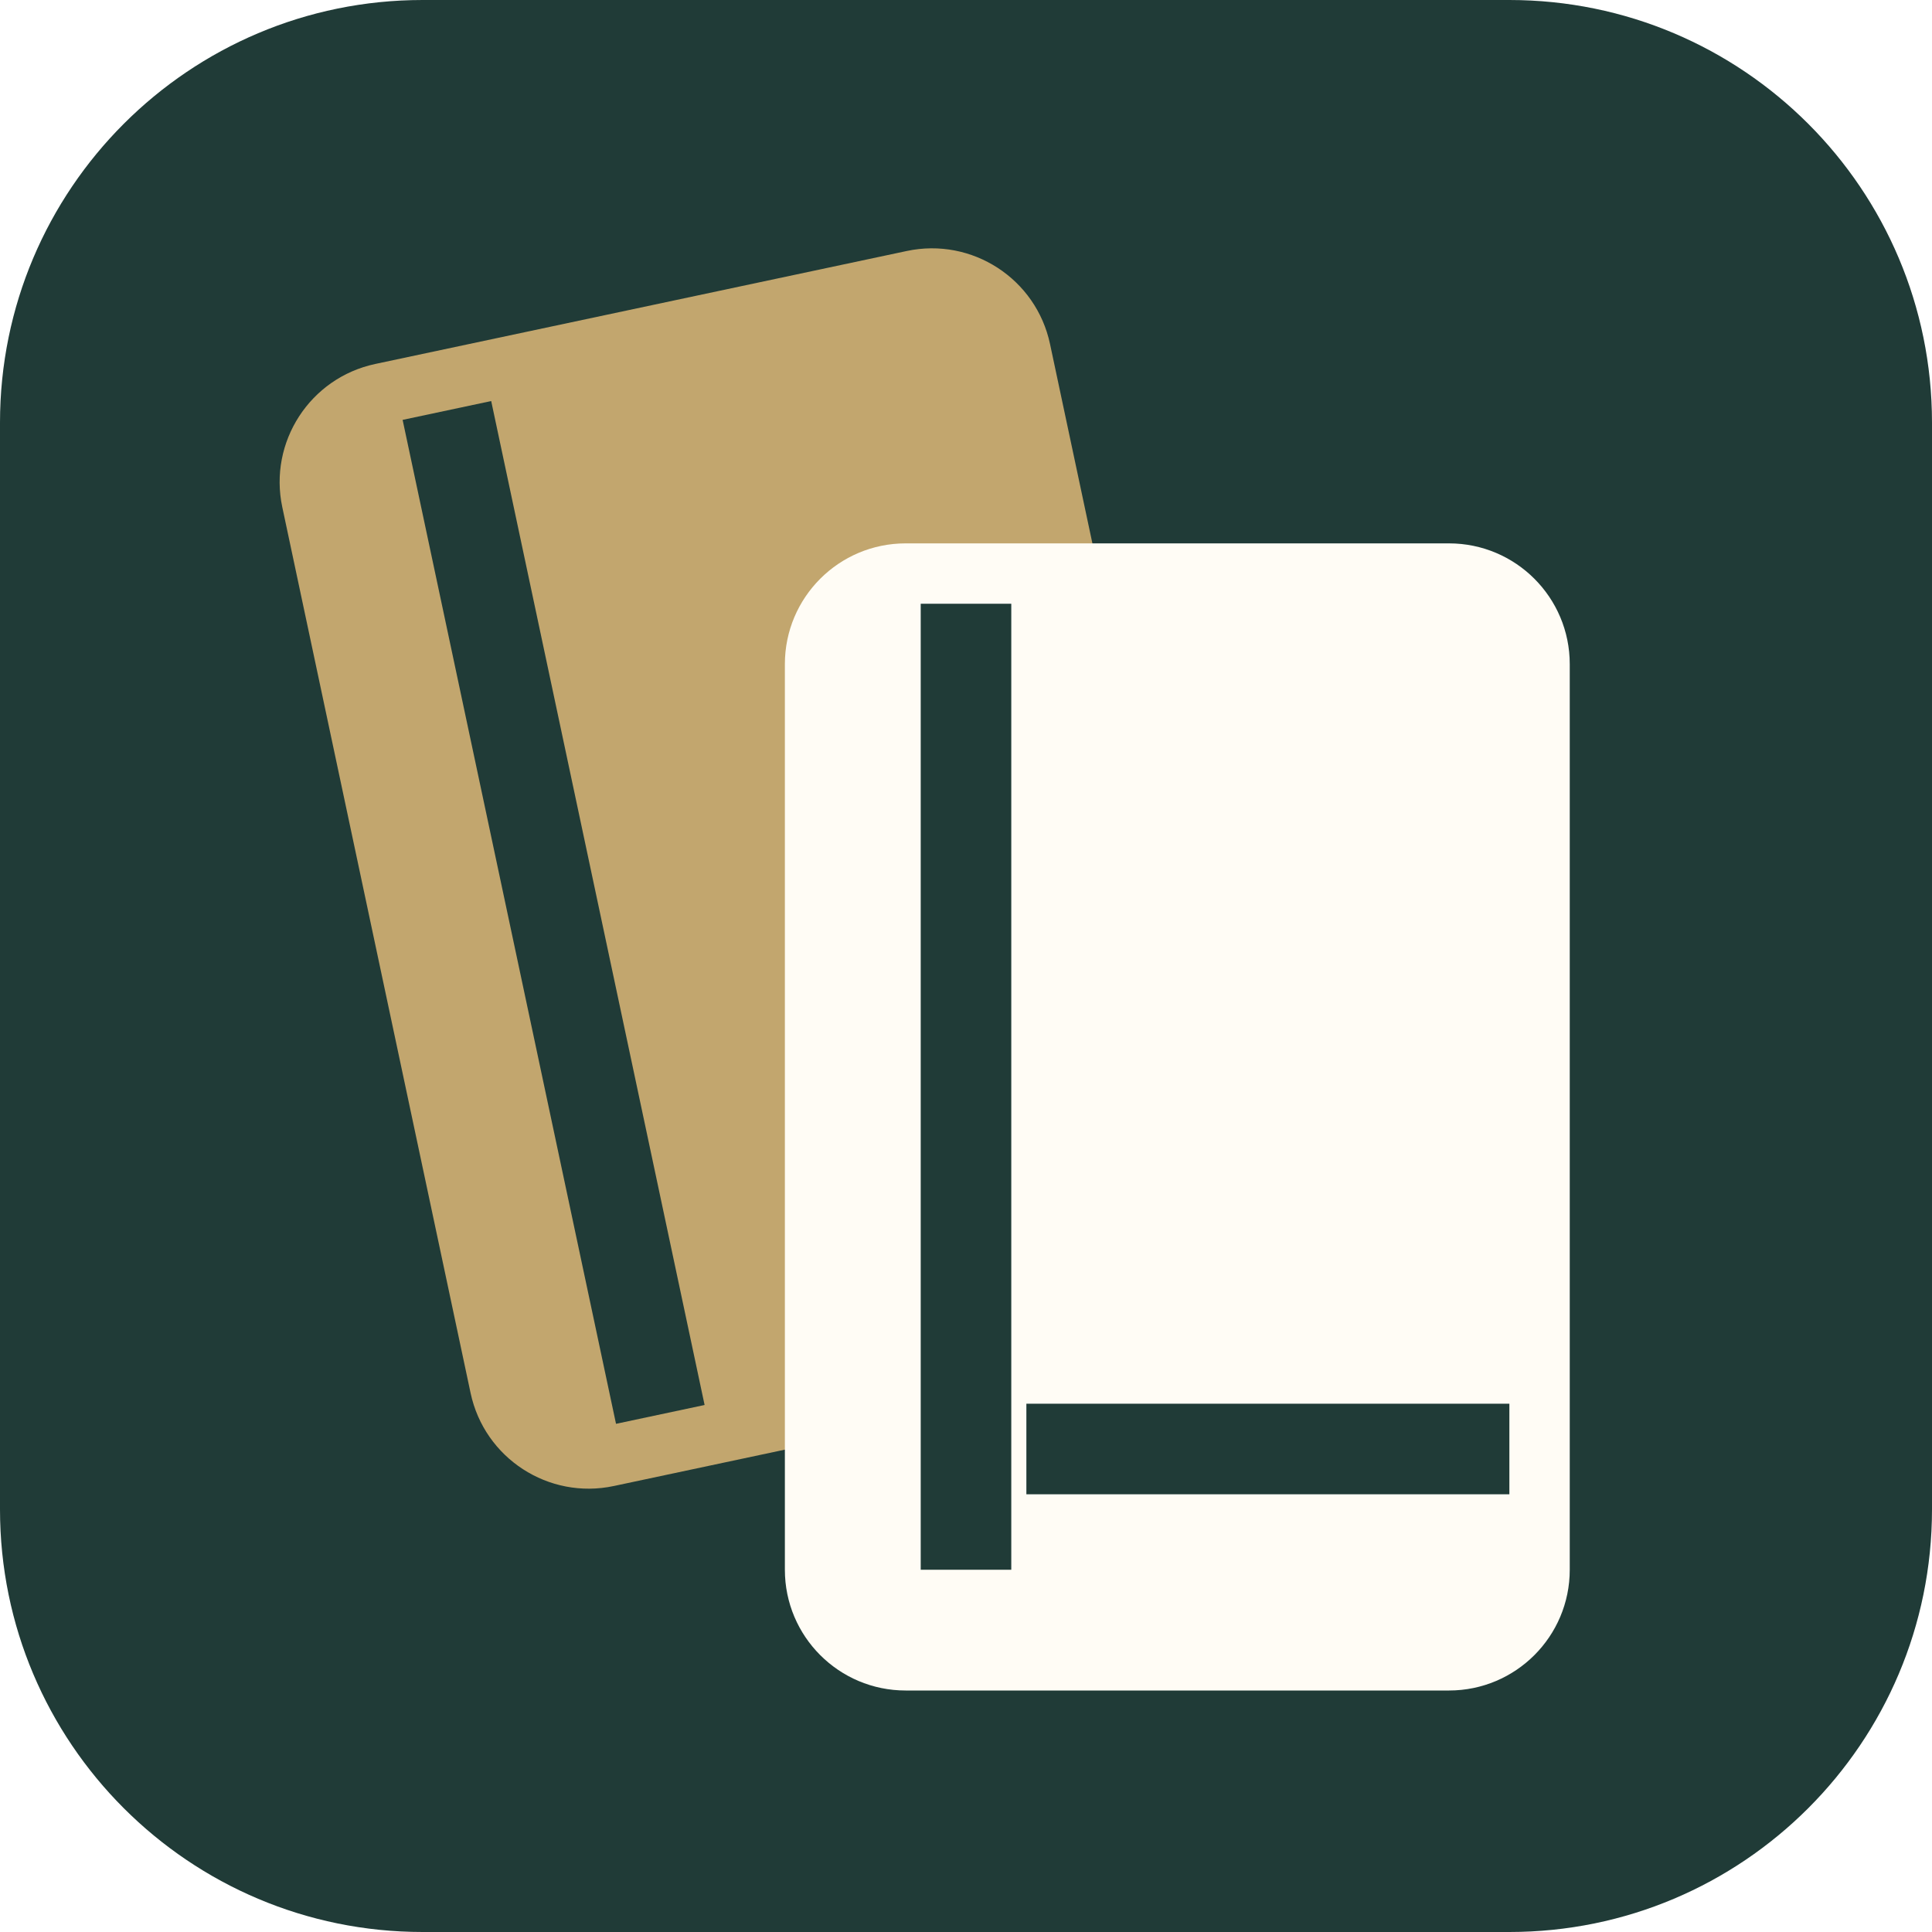
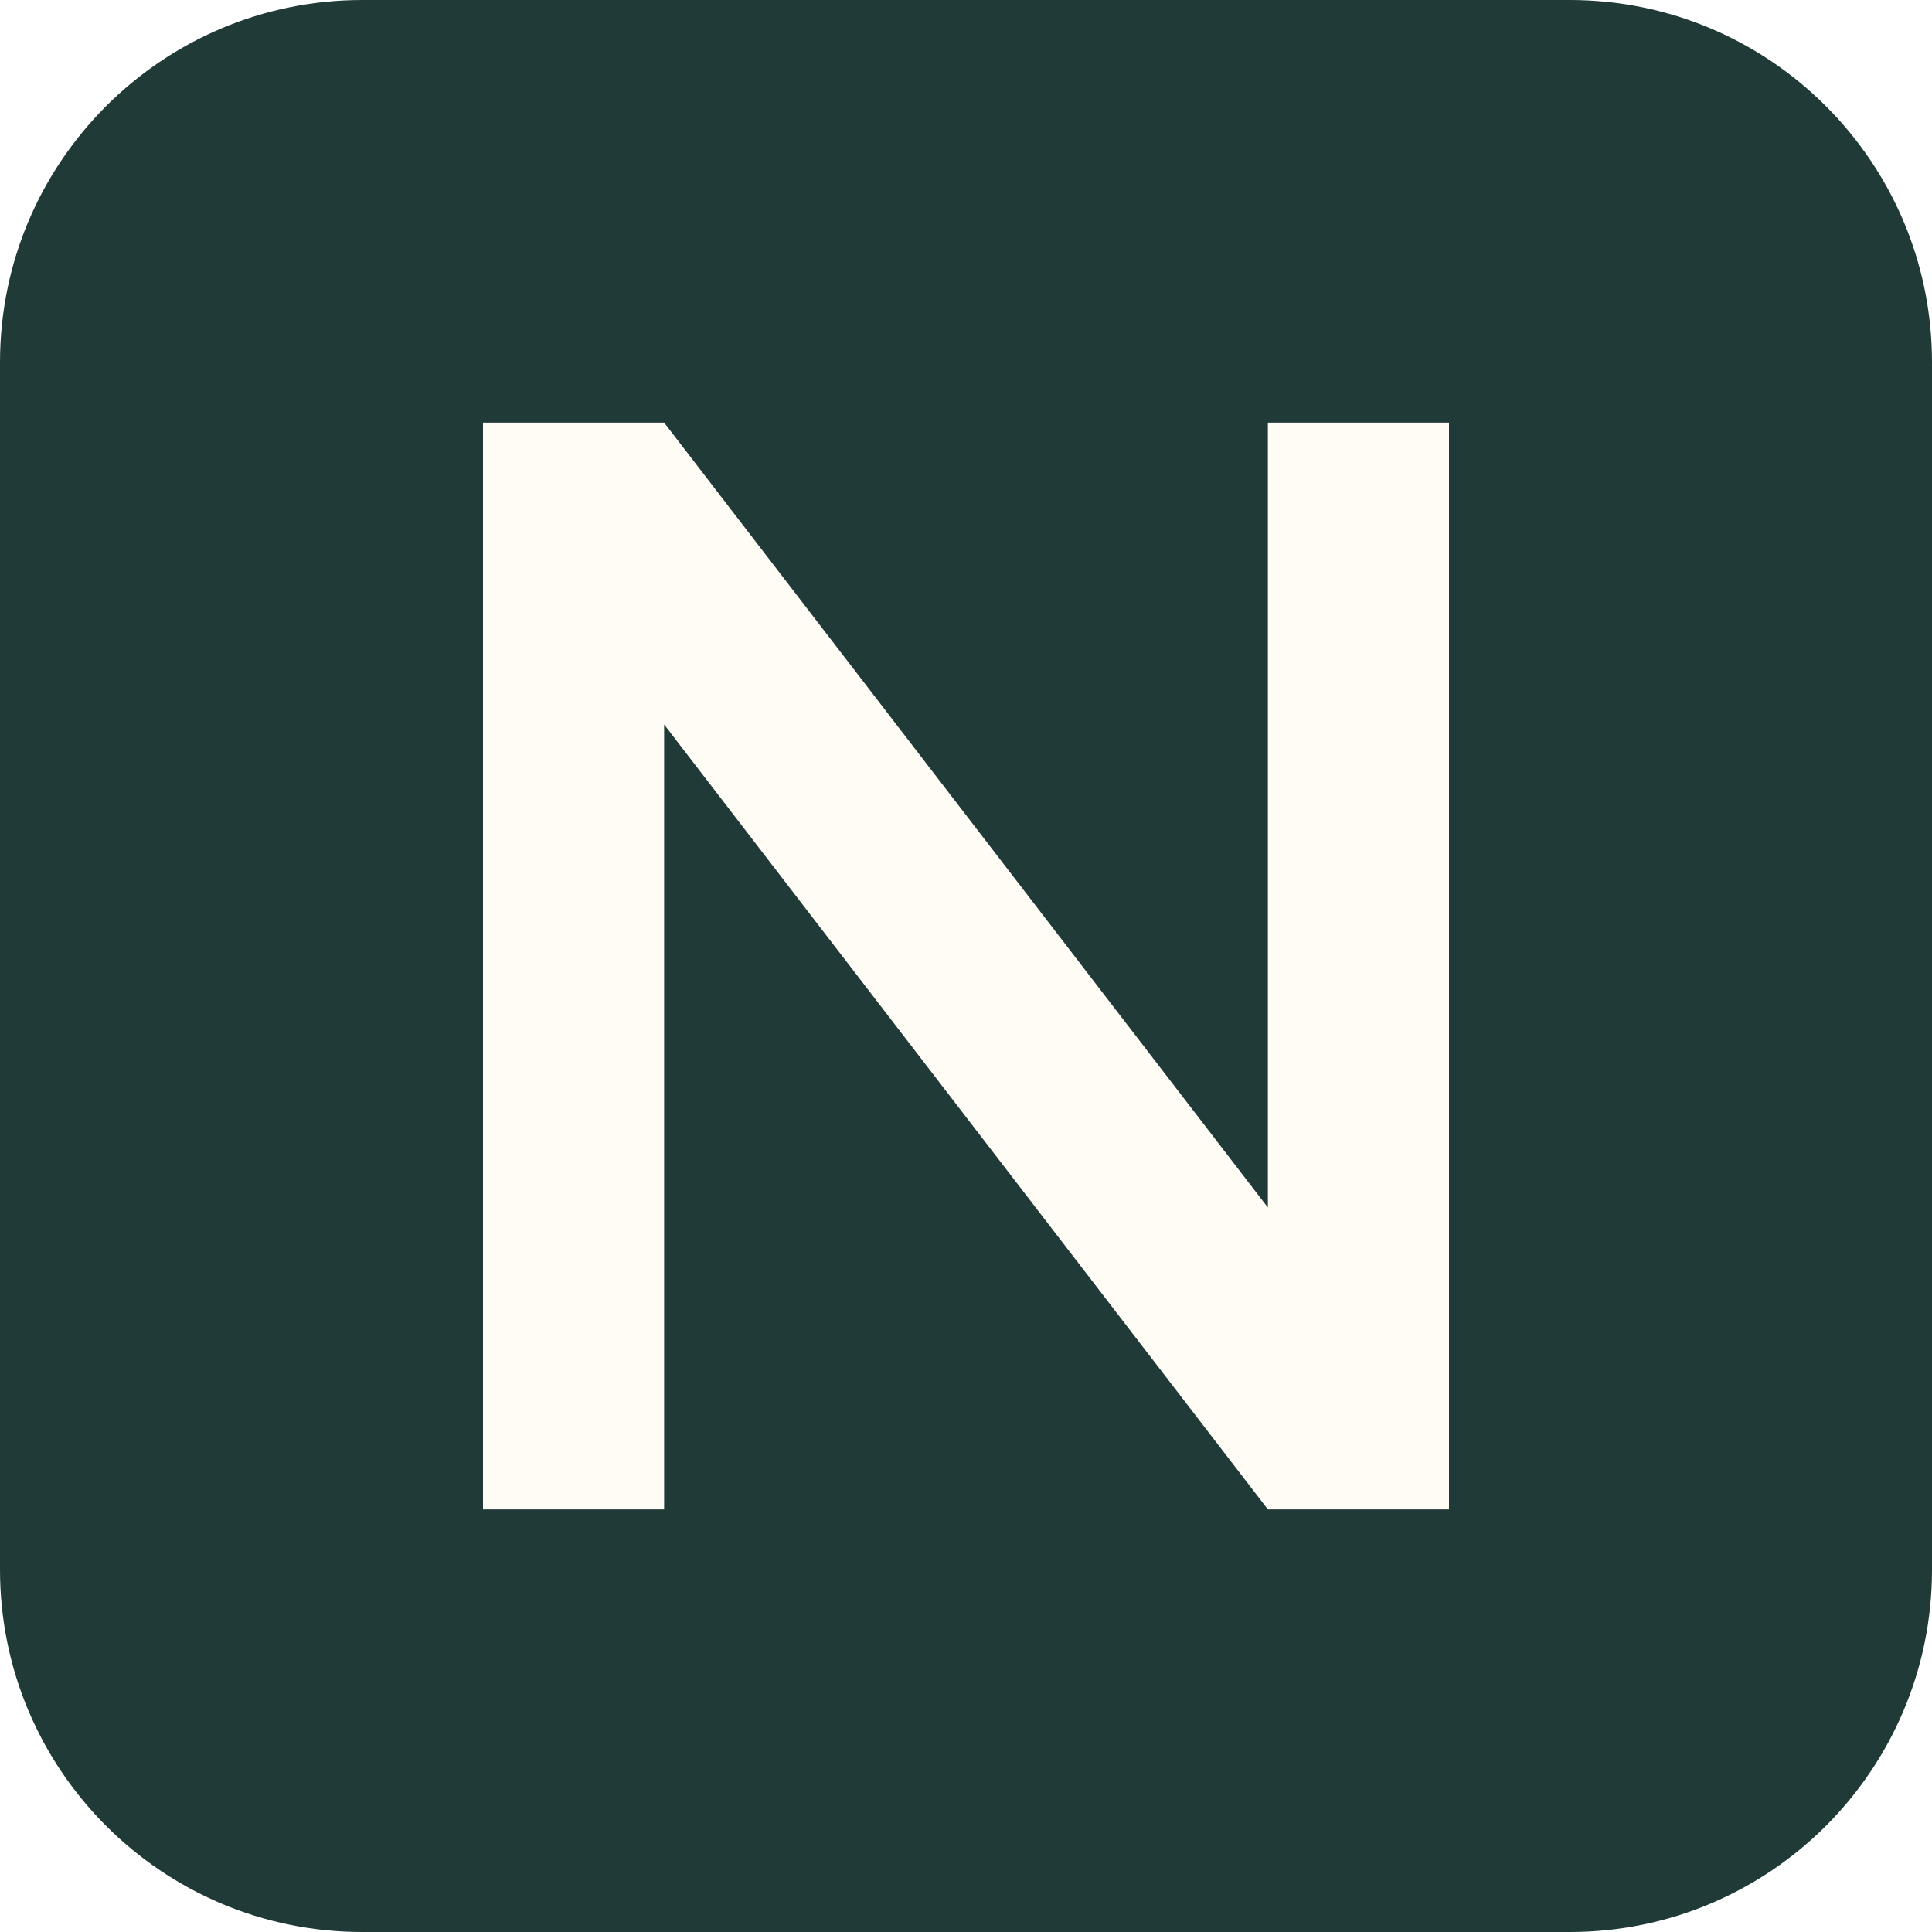
<svg xmlns="http://www.w3.org/2000/svg" viewBox="0 0 32 32">
-   <rect width="32" height="32" rx="7" fill="#203b37" />
-   <g transform="rotate(-12 12 14)">
-     <rect x="6" y="5" width="13" height="19" rx="2" fill="#c2a66e" />
-     <path d="M9 6v17" stroke="#203b37" stroke-width="1.5" />
-   </g>
-   <rect x="13" y="9" width="13" height="19" rx="2" fill="#fffcf5" />
-   <path d="M16 10v16M17 24h8" fill="none" stroke="#203b37" stroke-width="1.5" />
+   <rect width="32" height="32" rx="6" fill="#203b37" />
+   <path d="M8 25V7h3l10 13V7h3v18h-3L11 12v13Z" fill="#fffcf5" />
</svg>
